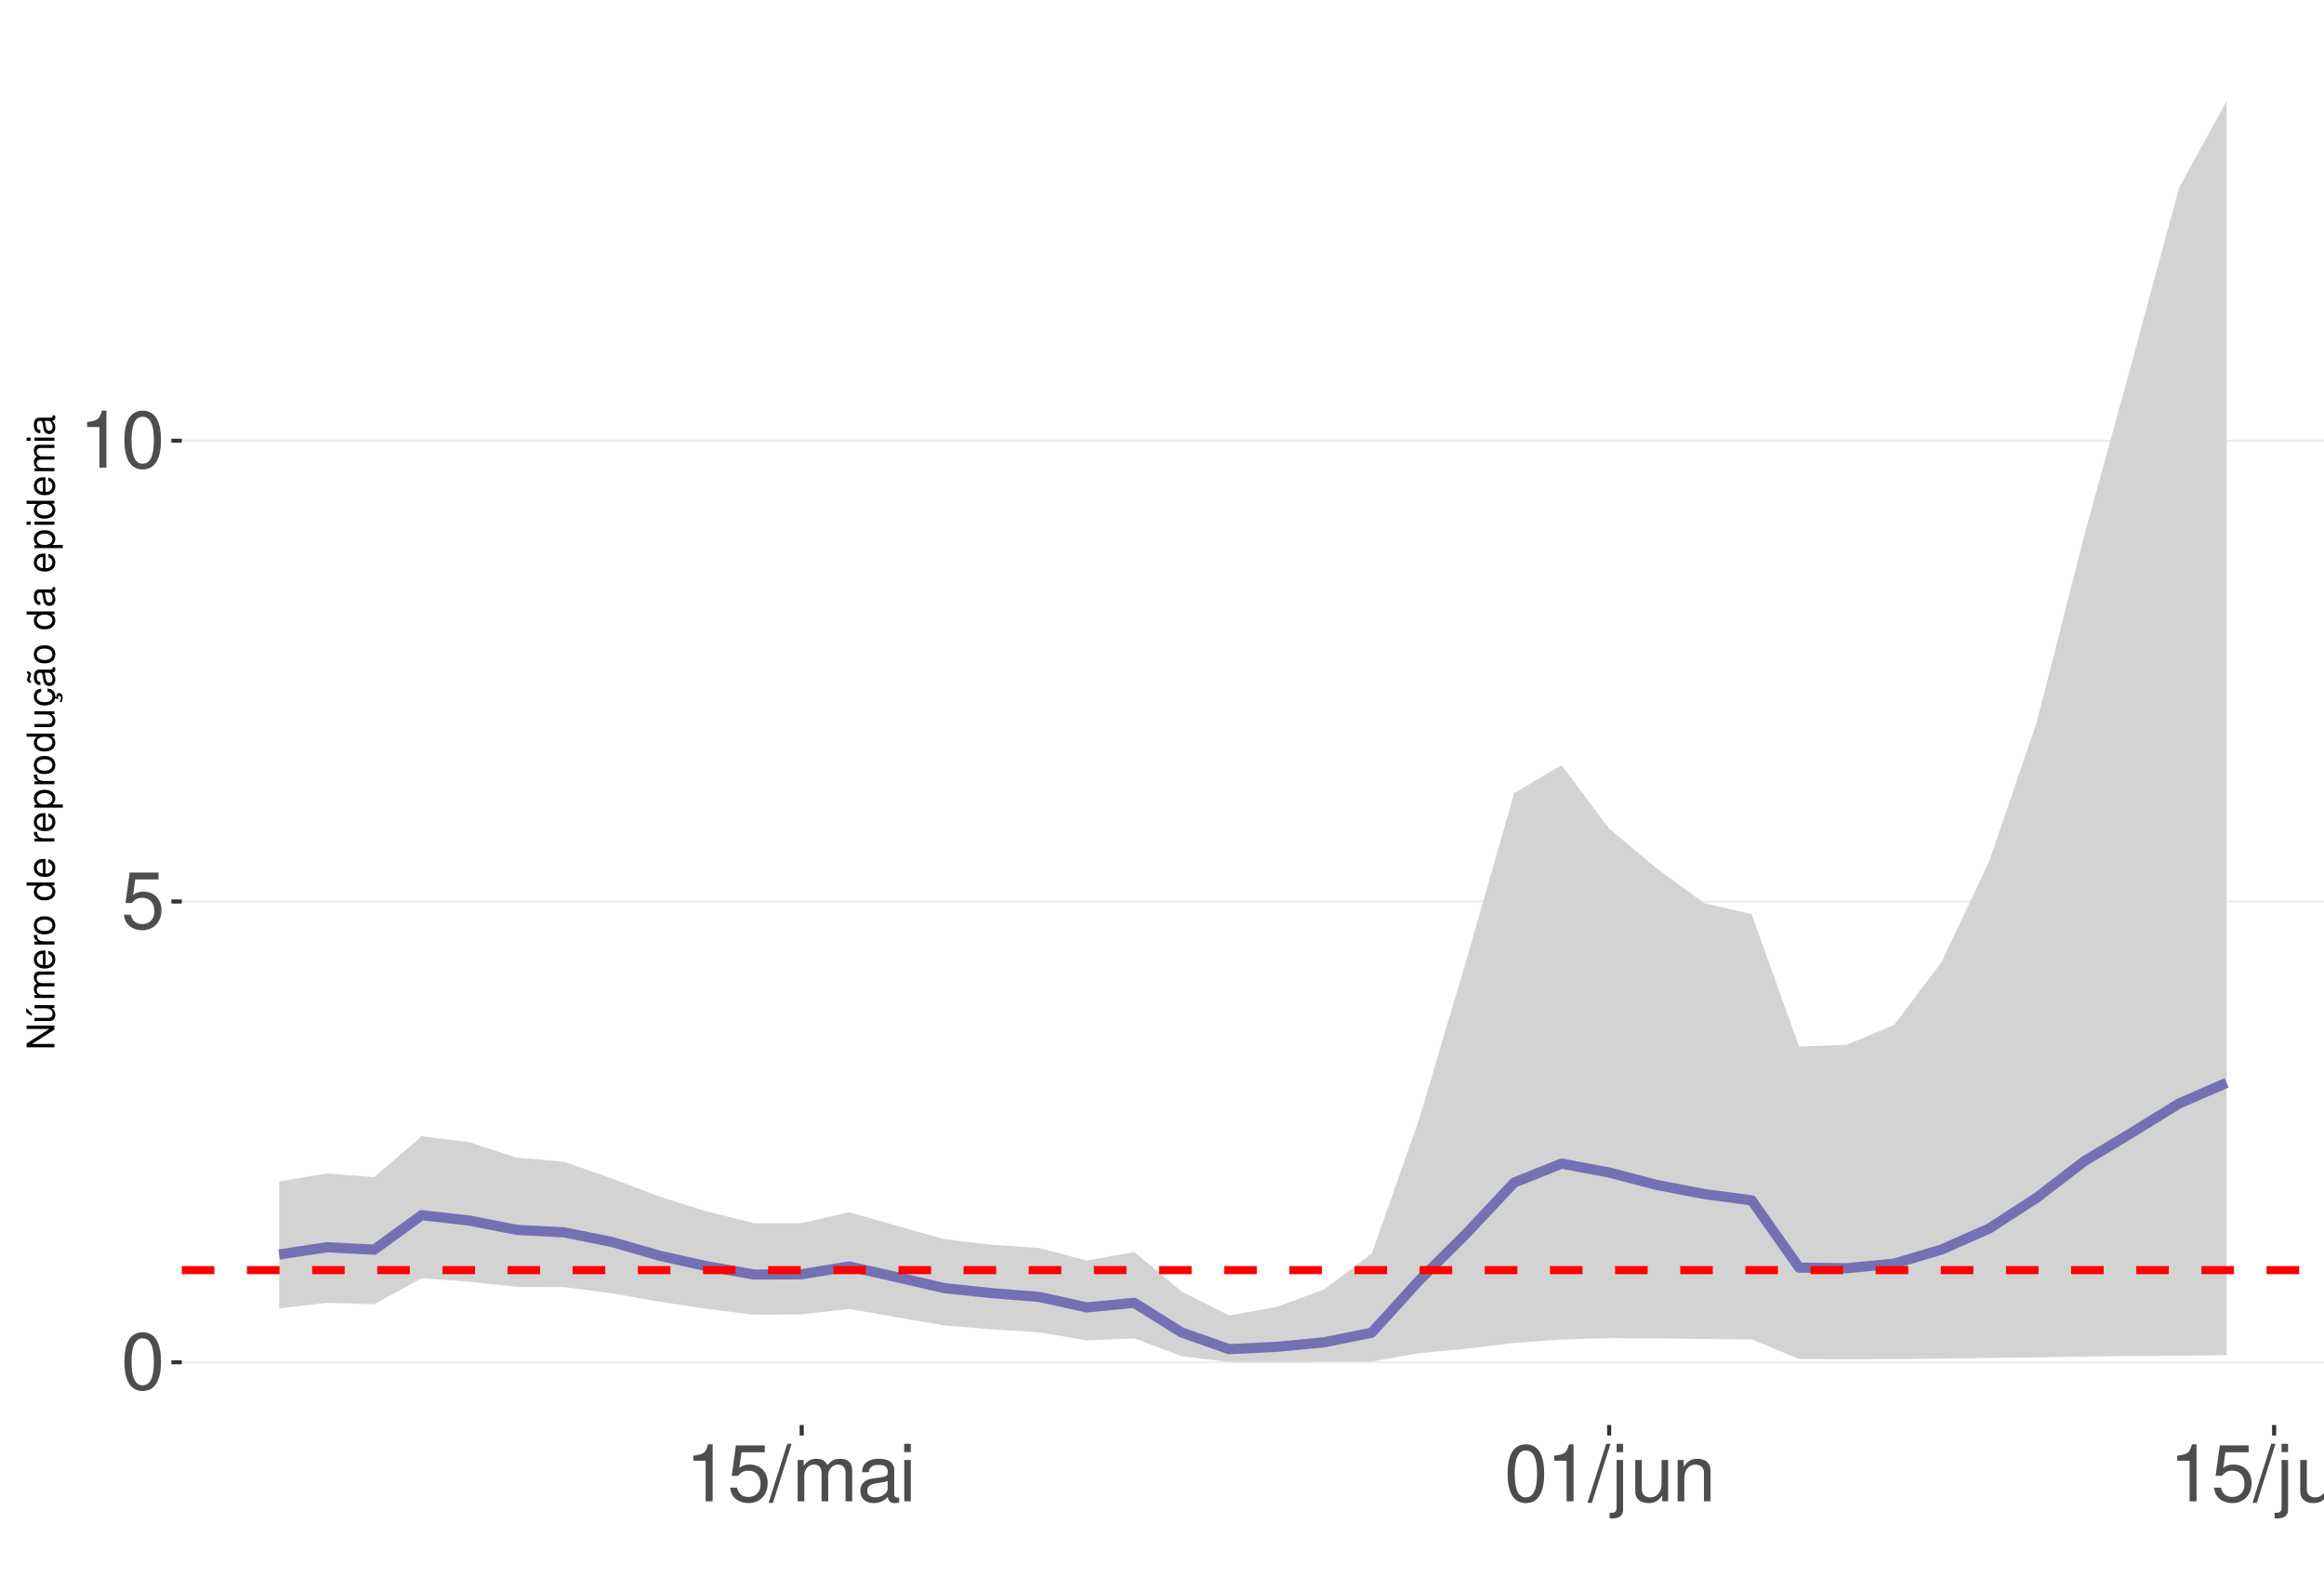
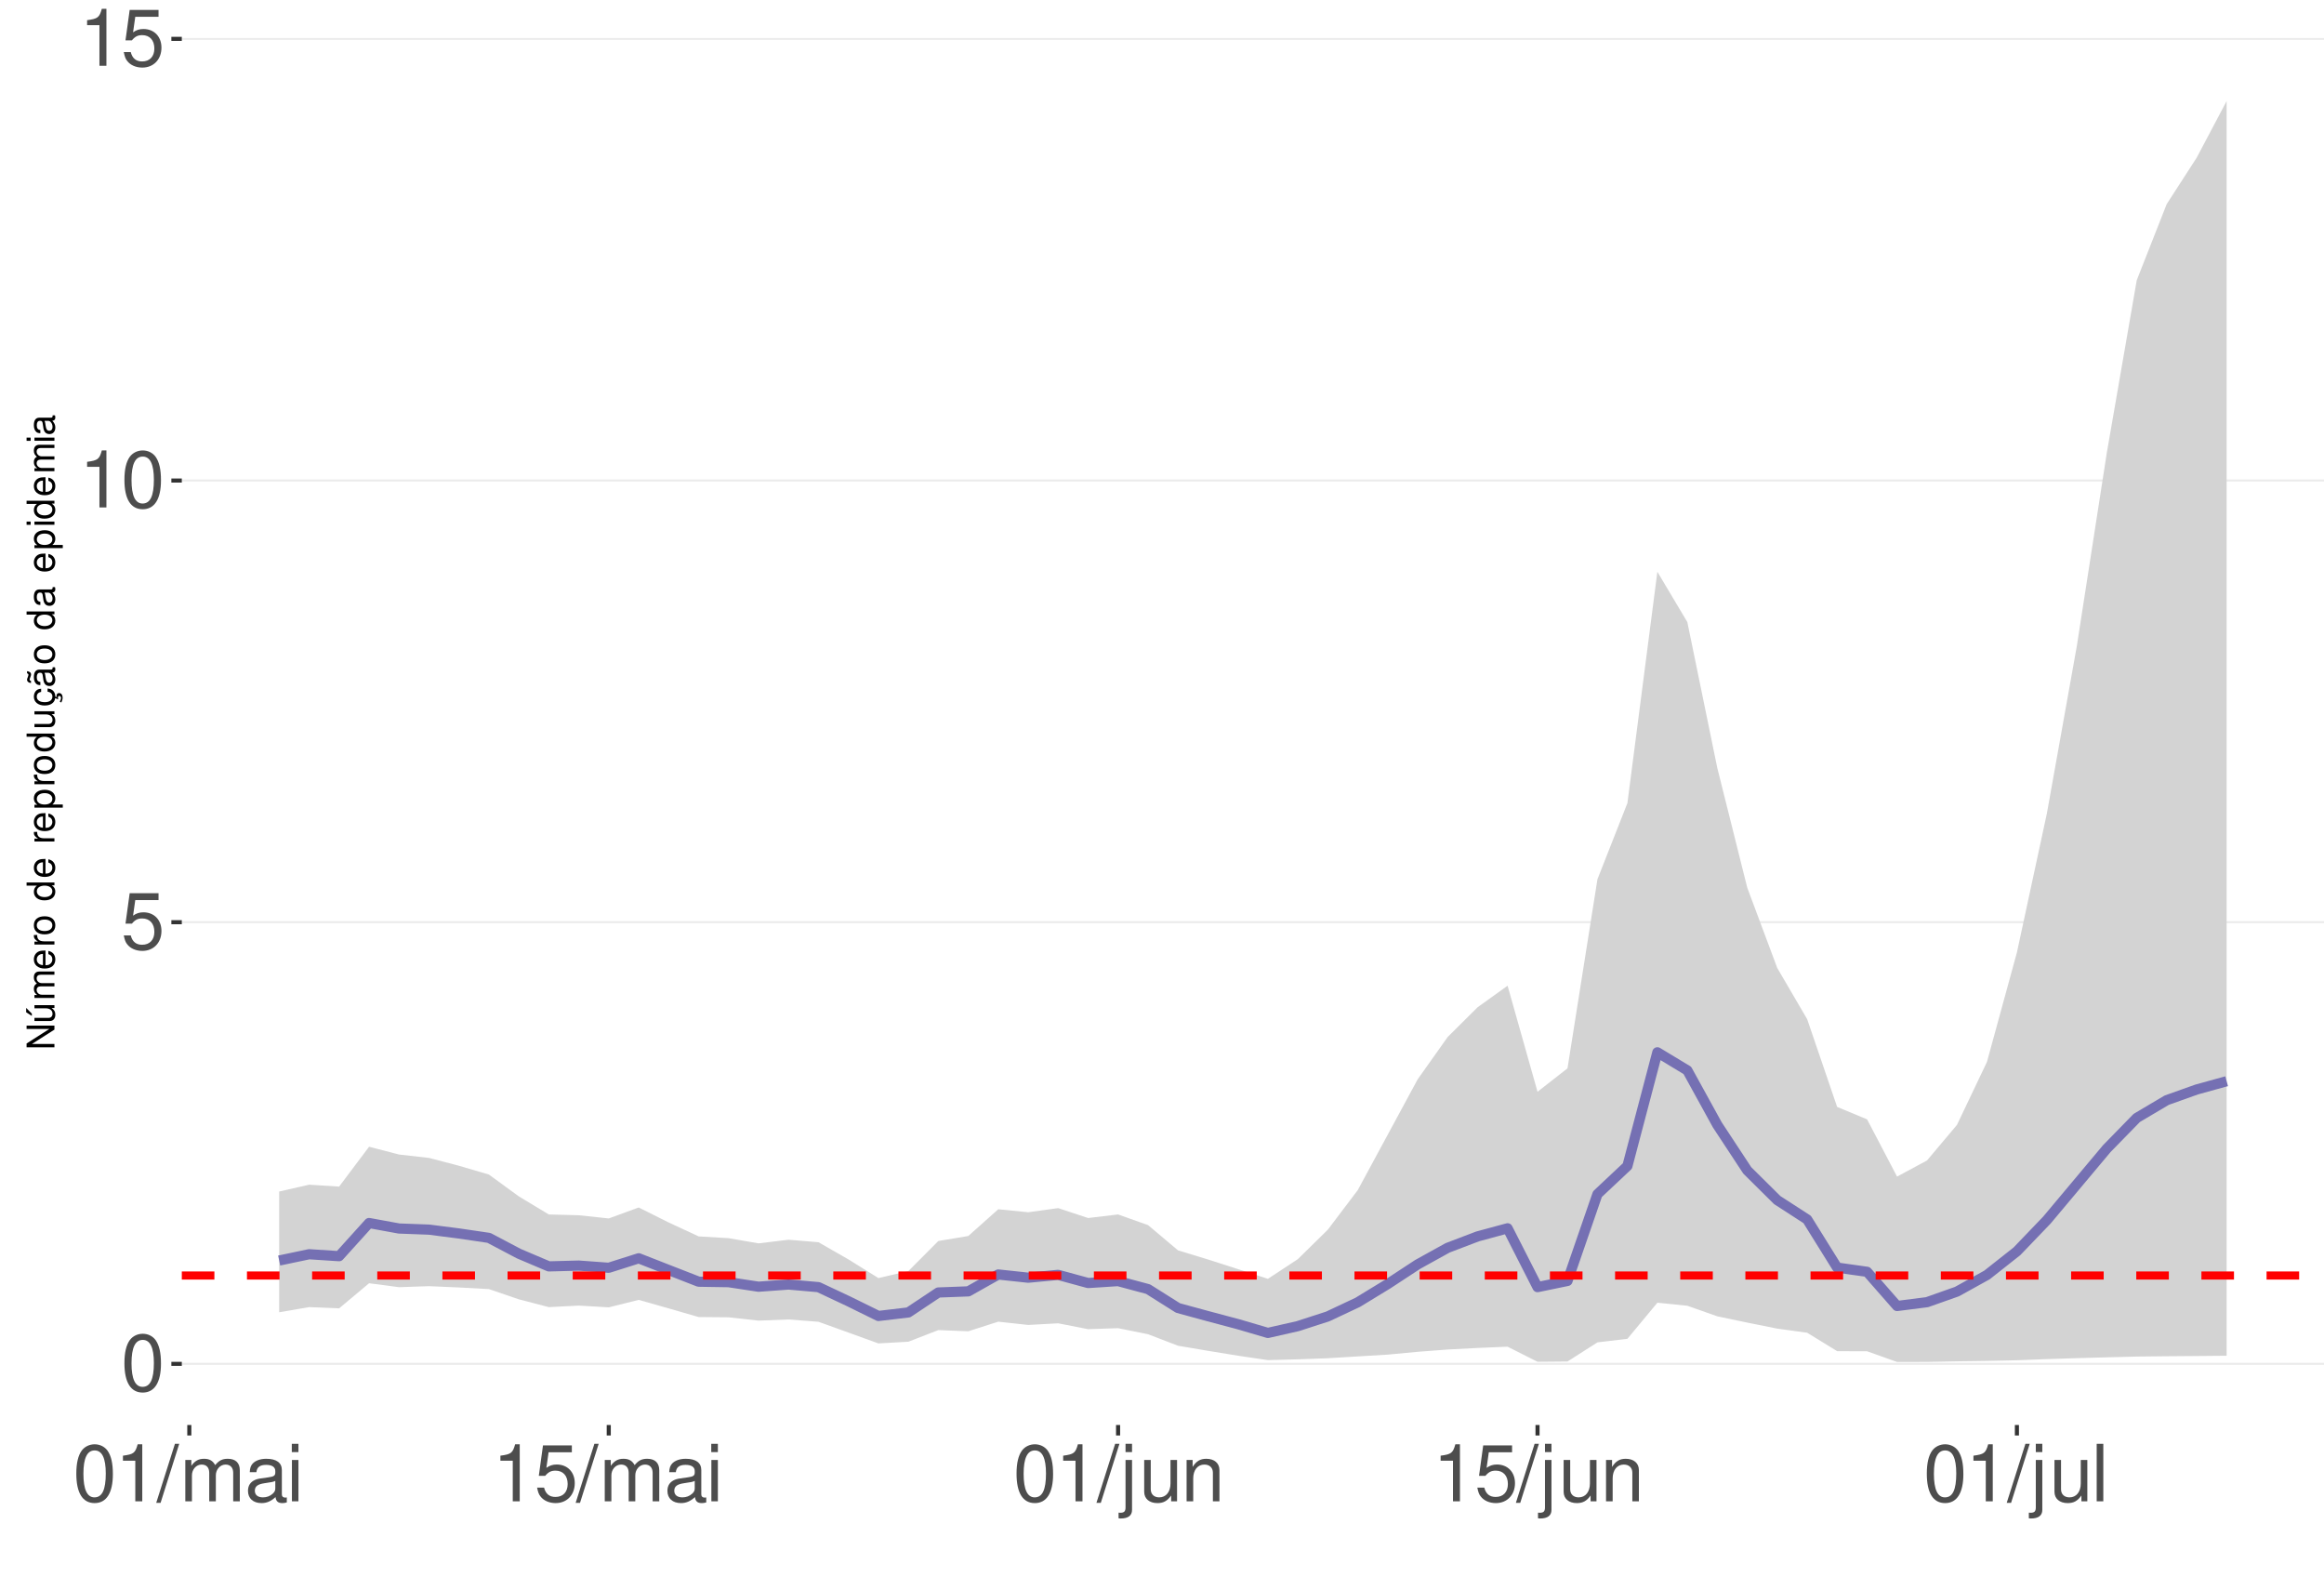
<svg xmlns="http://www.w3.org/2000/svg" xmlns:xlink="http://www.w3.org/1999/xlink" width="609pt" height="413pt" viewBox="0 0 609 413" version="1.1">
  <defs>
    <g>
      <symbol overflow="visible" id="glyph0-0">
        <path style="stroke:none;" d="" />
      </symbol>
      <symbol overflow="visible" id="glyph0-1">
        <path style="stroke:none;" d="M 5.688 -14.938 C 4.312 -14.938 3.078 -14.312 2.312 -13.297 C 1.359 -11.984 0.891 -10 0.891 -7.234 C 0.891 -2.188 2.547 0.469 5.688 0.469 C 8.781 0.469 10.469 -2.188 10.469 -7.109 C 10.469 -10 10.016 -11.938 9.047 -13.297 C 8.281 -14.328 7.062 -14.938 5.688 -14.938 Z M 5.688 -13.328 C 7.641 -13.328 8.609 -11.312 8.609 -7.266 C 8.609 -3.016 7.656 -1.031 5.641 -1.031 C 3.719 -1.031 2.75 -3.094 2.75 -7.203 C 2.75 -11.312 3.719 -13.328 5.688 -13.328 Z M 5.688 -13.328 " />
      </symbol>
      <symbol overflow="visible" id="glyph0-2">
        <path style="stroke:none;" d="M 9.828 -14.641 L 2.266 -14.641 L 1.172 -6.672 L 2.844 -6.672 C 3.703 -7.688 4.406 -8.031 5.562 -8.031 C 7.516 -8.031 8.734 -6.688 8.734 -4.531 C 8.734 -2.422 7.516 -1.141 5.531 -1.141 C 3.953 -1.141 2.969 -1.938 2.547 -3.594 L 0.719 -3.594 C 0.969 -2.391 1.172 -1.812 1.609 -1.281 C 2.438 -0.172 3.922 0.469 5.578 0.469 C 8.531 0.469 10.594 -1.672 10.594 -4.766 C 10.594 -7.656 8.672 -9.641 5.859 -9.641 C 4.828 -9.641 4 -9.375 3.156 -8.766 L 3.734 -12.844 L 9.828 -12.844 Z M 9.828 -14.641 " />
      </symbol>
      <symbol overflow="visible" id="glyph0-3">
        <path style="stroke:none;" d="M 5.344 -10.641 L 5.344 0 L 7.172 0 L 7.172 -14.938 L 5.969 -14.938 C 5.328 -12.641 4.922 -12.328 2.109 -11.953 L 2.109 -10.641 Z M 5.344 -10.641 " />
      </symbol>
      <symbol overflow="visible" id="glyph0-4">
        <path style="stroke:none;" d="M 4.734 -15.062 L -0.172 0.406 L 0.969 0.406 L 5.859 -15.062 Z M 4.734 -15.062 " />
      </symbol>
      <symbol overflow="visible" id="glyph0-5">
        <path style="stroke:none;" d="M 1.453 -10.828 L 1.453 0 L 3.188 0 L 3.188 -6.797 C 3.188 -8.359 4.312 -9.625 5.719 -9.625 C 7 -9.625 7.719 -8.844 7.719 -7.453 L 7.719 0 L 9.453 0 L 9.453 -6.797 C 9.453 -8.359 10.594 -9.625 12 -9.625 C 13.266 -9.625 14 -8.812 14 -7.453 L 14 0 L 15.734 0 L 15.734 -8.125 C 15.734 -10.062 14.625 -11.141 12.594 -11.141 C 11.156 -11.141 10.281 -10.703 9.281 -9.484 C 8.641 -10.641 7.766 -11.141 6.359 -11.141 C 4.922 -11.141 3.953 -10.594 3.031 -9.297 L 3.031 -10.828 Z M 1.453 -10.828 " />
      </symbol>
      <symbol overflow="visible" id="glyph0-6">
        <path style="stroke:none;" d="M 11.047 -1.016 C 10.859 -0.969 10.781 -0.969 10.672 -0.969 C 10.078 -0.969 9.75 -1.281 9.75 -1.812 L 9.75 -8.188 C 9.75 -10.094 8.344 -11.141 5.688 -11.141 C 4.094 -11.141 2.828 -10.672 2.094 -9.875 C 1.594 -9.312 1.391 -8.703 1.344 -7.625 L 3.078 -7.625 C 3.219 -8.938 4 -9.547 5.625 -9.547 C 7.188 -9.547 8.031 -8.969 8.031 -7.938 L 8.031 -7.484 C 8.016 -6.734 7.641 -6.469 6.234 -6.281 C 3.797 -5.969 3.422 -5.891 2.766 -5.625 C 1.516 -5.078 0.875 -4.125 0.875 -2.734 C 0.875 -0.766 2.234 0.469 4.422 0.469 C 5.781 0.469 6.875 0 8.094 -1.109 C 8.219 0 8.766 0.469 9.875 0.469 C 10.25 0.469 10.469 0.438 11.047 0.297 Z M 8.031 -3.406 C 8.031 -2.828 7.875 -2.484 7.359 -2 C 6.656 -1.359 5.797 -1.031 4.797 -1.031 C 3.453 -1.031 2.672 -1.672 2.672 -2.766 C 2.672 -3.906 3.406 -4.484 5.266 -4.75 C 7.109 -5 7.453 -5.078 8.031 -5.344 Z M 8.031 -3.406 " />
      </symbol>
      <symbol overflow="visible" id="glyph0-7">
        <path style="stroke:none;" d="M 3.094 -10.828 L 1.391 -10.828 L 1.391 0 L 3.094 0 Z M 3.094 -15.062 L 1.359 -15.062 L 1.359 -12.891 L 3.094 -12.891 Z M 3.094 -15.062 " />
      </symbol>
      <symbol overflow="visible" id="glyph0-8">
        <path style="stroke:none;" d="M 1.453 -10.828 L 1.453 1.562 C 1.453 2.641 1.109 3 0.047 3 C -0.078 3 -0.141 3 -0.375 2.969 L -0.375 4.438 C -0.172 4.484 -0.062 4.5 0.203 4.5 C 2.141 4.5 3.156 3.734 3.156 2.25 L 3.156 -10.828 Z M 3.156 -15.062 L 1.453 -15.062 L 1.453 -12.891 L 3.156 -12.891 Z M 3.156 -15.062 " />
      </symbol>
      <symbol overflow="visible" id="glyph0-9">
        <path style="stroke:none;" d="M 9.953 0 L 9.953 -10.828 L 8.234 -10.828 L 8.234 -4.688 C 8.234 -2.484 7.078 -1.031 5.281 -1.031 C 3.922 -1.031 3.062 -1.859 3.062 -3.156 L 3.062 -10.828 L 1.344 -10.828 L 1.344 -2.484 C 1.344 -0.688 2.688 0.469 4.797 0.469 C 6.375 0.469 7.391 -0.078 8.406 -1.516 L 8.406 0 Z M 9.953 0 " />
      </symbol>
      <symbol overflow="visible" id="glyph0-10">
        <path style="stroke:none;" d="M 1.453 -10.828 L 1.453 0 L 3.188 0 L 3.188 -5.969 C 3.188 -8.188 4.344 -9.625 6.109 -9.625 C 7.484 -9.625 8.344 -8.797 8.344 -7.5 L 8.344 0 L 10.062 0 L 10.062 -8.188 C 10.062 -9.984 8.719 -11.141 6.625 -11.141 C 5.016 -11.141 3.984 -10.516 3.031 -9 L 3.031 -10.828 Z M 1.453 -10.828 " />
      </symbol>
+       <symbol overflow="visible" id="glyph0-11">
+         <path style="stroke:none;" d="M 3.141 -15.062 L 1.406 -15.062 L 1.406 0 L 3.141 0 Z M 3.141 -15.062 " />
+       </symbol>
      <symbol overflow="visible" id="glyph1-0">
        <path style="stroke:none;" d="" />
      </symbol>
      <symbol overflow="visible" id="glyph1-1">
        <path style="stroke:none;" d="M -7.297 -6.453 L -7.297 -5.578 L -1.328 -5.578 L -7.297 -1.766 L -7.297 -0.766 L 0 -0.766 L 0 -1.641 L -5.906 -1.641 L 0 -5.406 L 0 -6.453 Z M -7.297 -6.453 " />
      </symbol>
      <symbol overflow="visible" id="glyph1-2">
        <path style="stroke:none;" d="M 0 -4.812 L -5.234 -4.812 L -5.234 -3.984 L -2.266 -3.984 C -1.203 -3.984 -0.5 -3.438 -0.5 -2.562 C -0.5 -1.906 -0.906 -1.484 -1.531 -1.484 L -5.234 -1.484 L -5.234 -0.656 L -1.203 -0.656 C -0.328 -0.656 0.234 -1.297 0.234 -2.312 C 0.234 -3.094 -0.047 -3.578 -0.734 -4.062 L 0 -4.062 Z M -7.406 -2.953 L -5.922 -2 L -5.922 -2.594 L -7.406 -4.094 Z M -7.406 -2.953 " />
      </symbol>
      <symbol overflow="visible" id="glyph1-3">
        <path style="stroke:none;" d="M -5.234 -0.703 L 0 -0.703 L 0 -1.547 L -3.297 -1.547 C -4.047 -1.547 -4.656 -2.094 -4.656 -2.766 C -4.656 -3.391 -4.281 -3.734 -3.609 -3.734 L 0 -3.734 L 0 -4.578 L -3.297 -4.578 C -4.047 -4.578 -4.656 -5.125 -4.656 -5.812 C -4.656 -6.422 -4.266 -6.781 -3.609 -6.781 L 0 -6.781 L 0 -7.625 L -3.938 -7.625 C -4.875 -7.625 -5.391 -7.078 -5.391 -6.094 C -5.391 -5.406 -5.188 -4.984 -4.594 -4.484 C -5.156 -4.188 -5.391 -3.766 -5.391 -3.078 C -5.391 -2.375 -5.125 -1.906 -4.5 -1.469 L -5.234 -1.469 Z M -5.234 -0.703 " />
      </symbol>
      <symbol overflow="visible" id="glyph1-4">
        <path style="stroke:none;" d="M -2.344 -5.125 C -3.141 -5.125 -3.625 -5.062 -4.016 -4.922 C -4.875 -4.578 -5.391 -3.781 -5.391 -2.797 C -5.391 -1.344 -4.281 -0.406 -2.547 -0.406 C -0.812 -0.406 0.234 -1.297 0.234 -2.781 C 0.234 -3.984 -0.453 -4.812 -1.594 -5.016 L -1.594 -4.188 C -0.906 -3.953 -0.547 -3.484 -0.547 -2.812 C -0.547 -2.281 -0.781 -1.828 -1.219 -1.547 C -1.516 -1.344 -1.812 -1.281 -2.344 -1.266 Z M -3.016 -1.297 C -3.984 -1.359 -4.625 -1.953 -4.625 -2.797 C -4.625 -3.641 -3.953 -4.234 -3.016 -4.234 Z M -3.016 -1.297 " />
      </symbol>
      <symbol overflow="visible" id="glyph1-5">
        <path style="stroke:none;" d="M -5.234 -0.688 L 0 -0.688 L 0 -1.531 L -2.719 -1.531 C -3.984 -1.547 -4.547 -2.062 -4.516 -3.203 L -5.359 -3.203 C -5.375 -3.062 -5.391 -2.984 -5.391 -2.891 C -5.391 -2.344 -5.062 -1.938 -4.297 -1.453 L -5.234 -1.453 Z M -5.234 -0.688 " />
      </symbol>
      <symbol overflow="visible" id="glyph1-6">
        <path style="stroke:none;" d="M -5.391 -2.719 C -5.391 -1.234 -4.344 -0.359 -2.578 -0.359 C -0.812 -0.359 0.234 -1.234 0.234 -2.734 C 0.234 -4.203 -0.812 -5.094 -2.547 -5.094 C -4.359 -5.094 -5.391 -4.234 -5.391 -2.719 Z M -4.625 -2.734 C -4.625 -3.672 -3.844 -4.234 -2.547 -4.234 C -1.312 -4.234 -0.547 -3.656 -0.547 -2.734 C -0.547 -1.797 -1.312 -1.234 -2.578 -1.234 C -3.844 -1.234 -4.625 -1.797 -4.625 -2.734 Z M -4.625 -2.734 " />
      </symbol>
      <symbol overflow="visible" id="glyph1-7">
        <path style="stroke:none;" d="" />
      </symbol>
      <symbol overflow="visible" id="glyph1-8">
        <path style="stroke:none;" d="M -7.297 -4.953 L -7.297 -4.125 L -4.578 -4.125 C -5.109 -3.766 -5.391 -3.203 -5.391 -2.516 C -5.391 -1.156 -4.297 -0.266 -2.625 -0.266 C -0.859 -0.266 0.234 -1.125 0.234 -2.547 C 0.234 -3.266 -0.047 -3.766 -0.688 -4.203 L 0 -4.203 L 0 -4.953 Z M -4.609 -2.656 C -4.609 -3.547 -3.812 -4.125 -2.562 -4.125 C -1.344 -4.125 -0.547 -3.547 -0.547 -2.656 C -0.547 -1.734 -1.359 -1.125 -2.578 -1.125 C -3.797 -1.125 -4.609 -1.734 -4.609 -2.656 Z M -4.609 -2.656 " />
      </symbol>
      <symbol overflow="visible" id="glyph1-9">
        <path style="stroke:none;" d="M 2.188 -0.547 L 2.188 -1.375 L -0.547 -1.375 C -0.016 -1.812 0.234 -2.312 0.234 -2.984 C 0.234 -4.344 -0.859 -5.234 -2.531 -5.234 C -4.297 -5.234 -5.391 -4.375 -5.391 -2.984 C -5.391 -2.266 -5.062 -1.703 -4.453 -1.312 L -5.234 -1.312 L -5.234 -0.547 Z M -4.609 -2.844 C -4.609 -3.766 -3.797 -4.359 -2.547 -4.359 C -1.359 -4.359 -0.547 -3.75 -0.547 -2.844 C -0.547 -1.953 -1.344 -1.375 -2.578 -1.375 C -3.812 -1.375 -4.609 -1.953 -4.609 -2.844 Z M -4.609 -2.844 " />
      </symbol>
      <symbol overflow="visible" id="glyph1-10">
        <path style="stroke:none;" d="M 0 -4.812 L -5.234 -4.812 L -5.234 -3.984 L -2.266 -3.984 C -1.203 -3.984 -0.5 -3.438 -0.5 -2.562 C -0.5 -1.906 -0.906 -1.484 -1.531 -1.484 L -5.234 -1.484 L -5.234 -0.656 L -1.203 -0.656 C -0.328 -0.656 0.234 -1.297 0.234 -2.312 C 0.234 -3.094 -0.047 -3.578 -0.734 -4.062 L 0 -4.062 Z M 0 -4.812 " />
      </symbol>
      <symbol overflow="visible" id="glyph1-11">
        <path style="stroke:none;" d="M 0.234 -2.641 C 0.234 -3.875 -0.547 -4.703 -1.797 -4.766 L -1.797 -3.938 C -0.953 -3.797 -0.531 -3.359 -0.531 -2.656 C -0.531 -1.734 -1.281 -1.188 -2.516 -1.188 C -3.844 -1.188 -4.625 -1.719 -4.625 -2.625 C -4.625 -3.328 -4.203 -3.766 -3.484 -3.875 L -3.484 -4.703 C -3.984 -4.672 -4.312 -4.562 -4.609 -4.359 C -5.094 -4 -5.391 -3.375 -5.391 -2.641 C -5.391 -1.219 -4.266 -0.312 -2.531 -0.312 C -1.469 -0.312 -0.625 -0.672 -0.156 -1.312 C 0.047 -1.594 0.125 -1.812 0.203 -2.25 L 0.922 -1.938 L 0.984 -2.062 C 0.938 -2.188 0.906 -2.25 0.906 -2.375 C 0.906 -2.656 1.047 -2.828 1.281 -2.828 C 1.547 -2.828 1.734 -2.594 1.734 -2.297 C 1.734 -2.031 1.672 -1.844 1.438 -1.406 L 1.406 -1.312 L 1.812 -1.094 C 2.078 -1.75 2.141 -1.953 2.141 -2.344 C 2.141 -3.109 1.781 -3.578 1.203 -3.578 C 0.781 -3.578 0.547 -3.297 0.547 -2.797 C 0.547 -2.703 0.547 -2.641 0.562 -2.516 Z M 0.234 -2.641 " />
      </symbol>
      <symbol overflow="visible" id="glyph1-12">
        <path style="stroke:none;" d="M -0.484 -5.344 C -0.469 -5.266 -0.469 -5.219 -0.469 -5.172 C -0.469 -4.875 -0.625 -4.719 -0.875 -4.719 L -3.953 -4.719 C -4.891 -4.719 -5.391 -4.047 -5.391 -2.75 C -5.391 -1.984 -5.172 -1.375 -4.781 -1.016 C -4.516 -0.766 -4.203 -0.672 -3.688 -0.656 L -3.688 -1.484 C -4.328 -1.562 -4.625 -1.938 -4.625 -2.719 C -4.625 -3.484 -4.344 -3.891 -3.844 -3.891 L -3.625 -3.891 C -3.266 -3.875 -3.125 -3.703 -3.047 -3.016 C -2.891 -1.844 -2.844 -1.656 -2.719 -1.344 C -2.453 -0.734 -2 -0.422 -1.312 -0.422 C -0.375 -0.422 0.234 -1.078 0.234 -2.141 C 0.234 -2.797 0 -3.328 -0.547 -3.922 C 0 -3.984 0.234 -4.234 0.234 -4.781 C 0.234 -4.953 0.203 -5.062 0.141 -5.344 Z M -1.656 -3.891 C -1.375 -3.891 -1.203 -3.812 -0.969 -3.562 C -0.656 -3.219 -0.5 -2.812 -0.5 -2.312 C -0.5 -1.672 -0.812 -1.297 -1.344 -1.297 C -1.891 -1.297 -2.172 -1.656 -2.297 -2.547 C -2.422 -3.438 -2.453 -3.609 -2.594 -3.891 Z M -7.172 -3.75 C -6.922 -3.672 -6.812 -3.547 -6.812 -3.375 C -6.812 -3.25 -6.875 -2.984 -6.984 -2.734 C -7.156 -2.312 -7.172 -2.25 -7.172 -2.047 C -7.172 -1.594 -6.797 -1.297 -6.141 -1.188 L -6.141 -1.766 C -6.375 -1.812 -6.5 -1.938 -6.5 -2.094 C -6.5 -2.203 -6.469 -2.344 -6.375 -2.578 C -6.156 -3.156 -6.125 -3.234 -6.125 -3.438 C -6.125 -3.922 -6.484 -4.219 -7.172 -4.312 Z M -7.172 -3.75 " />
      </symbol>
      <symbol overflow="visible" id="glyph1-13">
        <path style="stroke:none;" d="M -0.484 -5.344 C -0.469 -5.266 -0.469 -5.219 -0.469 -5.172 C -0.469 -4.875 -0.625 -4.719 -0.875 -4.719 L -3.953 -4.719 C -4.891 -4.719 -5.391 -4.047 -5.391 -2.75 C -5.391 -1.984 -5.172 -1.375 -4.781 -1.016 C -4.516 -0.766 -4.203 -0.672 -3.688 -0.656 L -3.688 -1.484 C -4.328 -1.562 -4.625 -1.938 -4.625 -2.719 C -4.625 -3.484 -4.344 -3.891 -3.844 -3.891 L -3.625 -3.891 C -3.266 -3.875 -3.125 -3.703 -3.047 -3.016 C -2.891 -1.844 -2.844 -1.656 -2.719 -1.344 C -2.453 -0.734 -2 -0.422 -1.312 -0.422 C -0.375 -0.422 0.234 -1.078 0.234 -2.141 C 0.234 -2.797 0 -3.328 -0.547 -3.922 C 0 -3.984 0.234 -4.234 0.234 -4.781 C 0.234 -4.953 0.203 -5.062 0.141 -5.344 Z M -1.656 -3.891 C -1.375 -3.891 -1.203 -3.812 -0.969 -3.562 C -0.656 -3.219 -0.5 -2.812 -0.5 -2.312 C -0.5 -1.672 -0.812 -1.297 -1.344 -1.297 C -1.891 -1.297 -2.172 -1.656 -2.297 -2.547 C -2.422 -3.438 -2.453 -3.609 -2.594 -3.891 Z M -1.656 -3.891 " />
      </symbol>
      <symbol overflow="visible" id="glyph1-14">
        <path style="stroke:none;" d="M -5.234 -1.5 L -5.234 -0.672 L 0 -0.672 L 0 -1.5 Z M -7.297 -1.5 L -7.297 -0.656 L -6.234 -0.656 L -6.234 -1.5 Z M -7.297 -1.5 " />
      </symbol>
    </g>
    <clipPath id="clip1">
      <path d="M 47.645 9.961 L 609 9.961 L 609 373.328 L 47.645 373.328 Z M 47.645 9.961 " />
    </clipPath>
    <clipPath id="clip2">
-       <path d="M 47.645 356 L 609 356 L 609 358 L 47.645 358 Z M 47.645 356 " />
+       <path d="M 47.645 357 L 609 357 L 609 358 L 47.645 358 Z M 47.645 357 " />
    </clipPath>
    <clipPath id="clip3">
-       <path d="M 47.645 235 L 609 235 L 609 237 L 47.645 237 Z M 47.645 235 " />
+       <path d="M 47.645 241 L 609 241 L 609 242 L 47.645 242 Z M 47.645 241 " />
    </clipPath>
    <clipPath id="clip4">
-       <path d="M 47.645 115 L 609 115 L 609 116 L 47.645 116 Z M 47.645 115 " />
+       <path d="M 47.645 125 L 609 125 L 609 127 L 47.645 127 Z M 47.645 125 " />
    </clipPath>
    <clipPath id="clip5">
-       <path d="M 47.645 331 L 609 331 L 609 334 L 47.645 334 Z M 47.645 331 " />
+       <path d="M 47.645 9.961 L 609 9.961 L 609 11 L 47.645 11 Z M 47.645 9.961 " />
+     </clipPath>
+     <clipPath id="clip6">
+       <path d="M 47.645 333 L 609 333 L 609 336 L 47.645 336 Z M 47.645 333 " />
    </clipPath>
  </defs>
  <g id="surface177">
    <rect x="0" y="0" width="609" height="413" style="fill:rgb(100%,100%,100%);fill-opacity:1;stroke:none;" />
    <rect x="0" y="0" width="609" height="413" style="fill:rgb(100%,100%,100%);fill-opacity:1;stroke:none;" />
    <path style="fill:none;stroke-width:1.067;stroke-linecap:round;stroke-linejoin:round;stroke:rgb(100%,100%,100%);stroke-opacity:1;stroke-miterlimit:10;" d="M 0 413 L 609 413 L 609 0 L 0 0 Z M 0 413 " />
    <g clip-path="url(#clip1)" clip-rule="nonzero">
      <path style=" stroke:none;fill-rule:nonzero;fill:rgb(100%,100%,100%);fill-opacity:1;" d="M 47.645 373.328 L 609 373.328 L 609 9.961 L 47.645 9.961 Z M 47.645 373.328 " />
    </g>
    <g clip-path="url(#clip2)" clip-rule="nonzero">
-       <path style="fill:none;stroke-width:0.533;stroke-linecap:butt;stroke-linejoin:round;stroke:rgb(92.157%,92.157%,92.157%);stroke-opacity:1;stroke-miterlimit:10;" d="M 47.645 356.898 L 609 356.898 " />
+       <path style="fill:none;stroke-width:0.533;stroke-linecap:butt;stroke-linejoin:round;stroke:rgb(92.157%,92.157%,92.157%);stroke-opacity:1;stroke-miterlimit:10;" d="M 47.645 357.305 L 609 357.305 " />
    </g>
    <g clip-path="url(#clip3)" clip-rule="nonzero">
-       <path style="fill:none;stroke-width:0.533;stroke-linecap:butt;stroke-linejoin:round;stroke:rgb(92.157%,92.157%,92.157%);stroke-opacity:1;stroke-miterlimit:10;" d="M 47.645 236.18 L 609 236.18 " />
+       <path style="fill:none;stroke-width:0.533;stroke-linecap:butt;stroke-linejoin:round;stroke:rgb(92.157%,92.157%,92.157%);stroke-opacity:1;stroke-miterlimit:10;" d="M 47.645 241.598 L 609 241.598 " />
    </g>
    <g clip-path="url(#clip4)" clip-rule="nonzero">
-       <path style="fill:none;stroke-width:0.533;stroke-linecap:butt;stroke-linejoin:round;stroke:rgb(92.157%,92.157%,92.157%);stroke-opacity:1;stroke-miterlimit:10;" d="M 47.645 115.457 L 609 115.457 " />
-     </g>
-     <path style=" stroke:none;fill-rule:nonzero;fill:rgb(82.745%,82.745%,82.745%);fill-opacity:1;" d="M 73.16 309.512 L 85.609 307.445 L 98.055 308.391 L 110.5 297.684 L 122.949 299.234 L 135.395 303.27 L 147.844 304.352 L 160.289 308.734 L 172.738 313.449 L 185.184 317.375 L 197.629 320.453 L 210.078 320.43 L 222.523 317.594 L 234.973 321.125 L 247.418 324.648 L 259.863 326.117 L 272.312 326.938 L 284.758 330.254 L 297.207 328.008 L 309.652 338.371 L 322.098 344.629 L 334.547 342.395 L 346.992 337.785 L 359.441 328.461 L 371.887 293.207 L 384.332 251.25 L 396.781 207.773 L 409.227 200.48 L 421.676 217.082 L 434.121 227.488 L 446.566 236.609 L 459.016 239.48 L 471.461 274.195 L 483.91 273.699 L 496.355 268.531 L 508.801 252 L 521.25 225.656 L 533.695 189.297 L 546.145 140.395 L 558.59 95.156 L 571.035 49.145 L 583.484 26.48 L 583.484 355.023 L 571.035 355.191 L 558.59 355.242 L 546.145 355.414 L 533.695 355.613 L 521.25 355.762 L 508.801 355.945 L 496.355 356.031 L 483.91 356.074 L 471.461 356.035 L 459.016 350.902 L 446.566 350.785 L 434.121 350.605 L 421.676 350.574 L 409.227 350.918 L 396.781 351.832 L 384.332 353.34 L 371.887 354.5 L 359.441 356.703 L 346.992 356.762 L 334.547 356.793 L 322.098 356.812 L 309.652 355.301 L 297.207 350.629 L 284.758 351.148 L 272.312 349.043 L 259.863 348.246 L 247.418 347.234 L 234.973 345.086 L 222.523 342.918 L 210.078 344.34 L 197.629 344.441 L 185.184 342.906 L 172.738 341.008 L 160.289 338.828 L 147.844 337.184 L 135.395 337.145 L 122.949 335.777 L 110.5 334.871 L 98.055 341.684 L 85.609 341.305 L 73.16 342.777 Z M 73.16 309.512 " />
-     <path style="fill:none;stroke-width:2.667;stroke-linecap:butt;stroke-linejoin:round;stroke:rgb(45.882%,43.922%,70.196%);stroke-opacity:1;stroke-miterlimit:10;" d="M 73.16 328.652 L 85.609 326.766 L 98.055 327.395 L 110.5 318.355 L 122.949 319.762 L 135.395 322.203 L 147.844 322.863 L 160.289 325.355 L 172.738 328.949 L 185.184 331.723 L 197.629 333.898 L 210.078 333.836 L 222.523 331.785 L 234.973 334.578 L 247.418 337.465 L 259.863 338.781 L 272.312 339.766 L 284.758 342.523 L 297.207 341.312 L 309.652 349.09 L 322.098 353.453 L 334.547 352.844 L 346.992 351.656 L 359.441 349.141 L 371.887 335.445 L 384.332 323.082 L 396.781 309.828 L 409.227 304.844 L 421.676 307.18 L 434.121 310.434 L 446.566 312.805 L 459.016 314.473 L 471.461 332.082 L 483.91 332.254 L 496.355 331.062 L 508.801 327.352 L 521.25 321.859 L 533.695 313.797 L 546.145 304.238 L 558.59 296.766 L 571.035 289.086 L 583.484 283.68 " />
+       <path style="fill:none;stroke-width:0.533;stroke-linecap:butt;stroke-linejoin:round;stroke:rgb(92.157%,92.157%,92.157%);stroke-opacity:1;stroke-miterlimit:10;" d="M 47.645 125.891 L 609 125.891 " />
+     </g>
    <g clip-path="url(#clip5)" clip-rule="nonzero">
-       <path style="fill:none;stroke-width:2.134;stroke-linecap:butt;stroke-linejoin:round;stroke:rgb(100%,0%,0%);stroke-opacity:1;stroke-dasharray:8.536,8.536;stroke-miterlimit:10;" d="M 47.645 332.754 L 609 332.754 " />
-     </g>
-     <g style="fill:rgb(30.196%,30.196%,30.196%);fill-opacity:1;">
-       <use xlink:href="#glyph0-1" x="31.715" y="363.952" />
-     </g>
-     <g style="fill:rgb(30.196%,30.196%,30.196%);fill-opacity:1;">
-       <use xlink:href="#glyph0-2" x="31.715" y="243.233" />
-     </g>
-     <g style="fill:rgb(30.196%,30.196%,30.196%);fill-opacity:1;">
-       <use xlink:href="#glyph0-3" x="20.715" y="122.511" />
-       <use xlink:href="#glyph0-1" x="31.715" y="122.511" />
-     </g>
-     <path style="fill:none;stroke-width:1.067;stroke-linecap:butt;stroke-linejoin:round;stroke:rgb(20%,20%,20%);stroke-opacity:1;stroke-miterlimit:10;" d="M 44.906 356.898 L 47.645 356.898 " />
-     <path style="fill:none;stroke-width:1.067;stroke-linecap:butt;stroke-linejoin:round;stroke:rgb(20%,20%,20%);stroke-opacity:1;stroke-miterlimit:10;" d="M 44.906 236.18 L 47.645 236.18 " />
-     <path style="fill:none;stroke-width:1.067;stroke-linecap:butt;stroke-linejoin:round;stroke:rgb(20%,20%,20%);stroke-opacity:1;stroke-miterlimit:10;" d="M 44.906 115.457 L 47.645 115.457 " />
-     <path style="fill:none;stroke-width:1.067;stroke-linecap:butt;stroke-linejoin:round;stroke:rgb(20%,20%,20%);stroke-opacity:1;stroke-miterlimit:10;" d="M 210.078 376.07 L 210.078 373.328 " />
-     <path style="fill:none;stroke-width:1.067;stroke-linecap:butt;stroke-linejoin:round;stroke:rgb(20%,20%,20%);stroke-opacity:1;stroke-miterlimit:10;" d="M 421.676 376.07 L 421.676 373.328 " />
-     <path style="fill:none;stroke-width:1.067;stroke-linecap:butt;stroke-linejoin:round;stroke:rgb(20%,20%,20%);stroke-opacity:1;stroke-miterlimit:10;" d="M 595.93 376.07 L 595.93 373.328 " />
-     <g style="fill:rgb(30.196%,30.196%,30.196%);fill-opacity:1;">
-       <use xlink:href="#glyph0-3" x="179.578" y="393.315" />
-       <use xlink:href="#glyph0-2" x="190.578" y="393.315" />
-       <use xlink:href="#glyph0-4" x="201.578" y="393.315" />
-       <use xlink:href="#glyph0-5" x="207.578" y="393.315" />
-       <use xlink:href="#glyph0-6" x="224.578" y="393.315" />
-       <use xlink:href="#glyph0-7" x="235.578" y="393.315" />
-     </g>
-     <g style="fill:rgb(30.196%,30.196%,30.196%);fill-opacity:1;">
-       <use xlink:href="#glyph0-1" x="394.176" y="393.315" />
-       <use xlink:href="#glyph0-3" x="405.176" y="393.315" />
-       <use xlink:href="#glyph0-4" x="416.176" y="393.315" />
-       <use xlink:href="#glyph0-8" x="422.176" y="393.315" />
-       <use xlink:href="#glyph0-9" x="427.176" y="393.315" />
-       <use xlink:href="#glyph0-10" x="438.176" y="393.315" />
-     </g>
-     <g style="fill:rgb(30.196%,30.196%,30.196%);fill-opacity:1;">
-       <use xlink:href="#glyph0-3" x="568.43" y="393.315" />
-       <use xlink:href="#glyph0-2" x="579.43" y="393.315" />
-       <use xlink:href="#glyph0-4" x="590.43" y="393.315" />
-       <use xlink:href="#glyph0-8" x="596.43" y="393.315" />
-       <use xlink:href="#glyph0-9" x="601.43" y="393.315" />
-       <use xlink:href="#glyph0-10" x="612.43" y="393.315" />
+       <path style="fill:none;stroke-width:0.533;stroke-linecap:butt;stroke-linejoin:round;stroke:rgb(92.157%,92.157%,92.157%);stroke-opacity:1;stroke-miterlimit:10;" d="M 47.645 10.184 L 609 10.184 " />
+     </g>
+     <path style=" stroke:none;fill-rule:nonzero;fill:rgb(82.745%,82.745%,82.745%);fill-opacity:1;" d="M 73.16 312.16 L 81.012 310.367 L 88.863 310.871 L 96.715 300.426 L 104.566 302.465 L 112.418 303.352 L 120.27 305.41 L 128.117 307.711 L 135.969 313.438 L 143.82 318.168 L 151.672 318.375 L 159.523 319.211 L 167.375 316.34 L 175.227 320.266 L 183.078 323.914 L 190.93 324.379 L 198.777 325.738 L 206.629 324.789 L 214.48 325.438 L 222.332 329.945 L 230.184 334.832 L 238.035 333 L 245.887 325.121 L 253.738 323.809 L 261.59 316.805 L 269.438 317.586 L 277.289 316.504 L 285.141 319.102 L 292.992 318.164 L 300.844 320.957 L 308.695 327.57 L 316.547 329.961 L 324.398 332.484 L 332.25 335.031 L 340.098 329.871 L 347.949 322.16 L 355.801 311.785 L 363.652 297.266 L 371.504 282.754 L 379.355 271.684 L 387.207 263.879 L 395.059 258.242 L 402.906 286.023 L 410.758 279.887 L 418.609 230.34 L 426.461 210.395 L 434.312 149.793 L 442.164 162.973 L 450.016 201.191 L 457.867 232.562 L 465.719 253.582 L 473.566 267.008 L 481.418 289.992 L 489.27 293.254 L 497.121 308.25 L 504.973 304.016 L 512.824 294.695 L 520.676 278.207 L 528.527 249.531 L 536.379 213.117 L 544.227 169.266 L 552.078 118.676 L 559.93 73.41 L 567.781 53.469 L 575.633 41.316 L 583.484 26.48 L 583.484 355.176 L 575.633 355.25 L 567.781 355.312 L 559.93 355.395 L 552.078 355.598 L 544.227 355.812 L 536.379 356.062 L 528.527 356.367 L 520.676 356.535 L 512.824 356.645 L 504.973 356.797 L 497.121 356.812 L 489.27 354.008 L 481.418 353.98 L 473.566 349.152 L 465.719 348.074 L 457.867 346.496 L 450.016 344.852 L 442.164 342.086 L 434.312 341.289 L 426.461 350.742 L 418.609 351.676 L 410.758 356.688 L 402.906 356.762 L 395.059 352.809 L 387.207 353.141 L 379.355 353.547 L 371.504 354.148 L 363.652 354.887 L 355.801 355.355 L 347.949 355.832 L 340.098 356.121 L 332.25 356.328 L 324.398 355.168 L 316.547 353.887 L 308.695 352.559 L 300.844 349.543 L 292.992 347.957 L 285.141 348.219 L 277.289 346.684 L 269.438 347.113 L 261.59 346.254 L 253.738 348.77 L 245.887 348.461 L 238.035 351.504 L 230.184 351.949 L 222.332 349.109 L 214.48 346.281 L 206.629 345.676 L 198.777 345.98 L 190.93 345.113 L 183.078 345.043 L 175.227 342.777 L 167.375 340.543 L 159.523 342.5 L 151.672 342.043 L 143.82 342.445 L 135.969 340.402 L 128.117 337.719 L 120.27 337.293 L 112.418 336.953 L 104.566 337.219 L 96.715 336.188 L 88.863 342.766 L 81.012 342.441 L 73.16 343.789 Z M 73.16 312.16 " />
+     <path style="fill:none;stroke-width:2.667;stroke-linecap:butt;stroke-linejoin:round;stroke:rgb(45.882%,43.922%,70.196%);stroke-opacity:1;stroke-miterlimit:10;" d="M 73.16 330.238 L 81.012 328.586 L 88.863 329.098 L 96.715 320.41 L 104.566 321.848 L 112.418 322.141 L 120.27 323.148 L 128.117 324.301 L 135.969 328.438 L 143.82 331.773 L 151.672 331.562 L 159.523 332.137 L 167.375 329.648 L 175.227 332.723 L 183.078 335.781 L 190.93 335.906 L 198.777 337.094 L 206.629 336.523 L 214.48 337.207 L 222.332 340.898 L 230.184 344.762 L 238.035 343.836 L 245.887 338.609 L 253.738 338.316 L 261.59 333.895 L 269.438 334.734 L 277.289 333.992 L 285.141 336.129 L 292.992 335.621 L 300.844 337.727 L 308.695 342.676 L 316.547 344.812 L 324.398 346.902 L 332.25 349.203 L 340.098 347.422 L 347.949 344.879 L 355.801 341.184 L 363.652 336.395 L 371.504 331.25 L 379.355 326.906 L 387.207 323.918 L 395.059 321.793 L 402.906 337.203 L 410.758 335.582 L 418.609 312.844 L 426.461 305.469 L 434.312 275.68 L 442.164 280.426 L 450.016 294.691 L 457.867 306.621 L 465.719 314.402 L 473.566 319.477 L 481.418 332.086 L 489.27 333.191 L 497.121 342.148 L 504.973 341.148 L 512.824 338.371 L 520.676 334.023 L 528.527 327.828 L 536.379 319.645 L 544.227 310.285 L 552.078 300.922 L 559.93 292.879 L 567.781 288.23 L 575.633 285.43 L 583.484 283.262 " />
+     <g clip-path="url(#clip6)" clip-rule="nonzero">
+       <path style="fill:none;stroke-width:2.134;stroke-linecap:butt;stroke-linejoin:round;stroke:rgb(100%,0%,0%);stroke-opacity:1;stroke-dasharray:8.536,8.536;stroke-miterlimit:10;" d="M 47.645 334.16 L 609 334.16 " />
+     </g>
+     <g style="fill:rgb(30.196%,30.196%,30.196%);fill-opacity:1;">
+       <use xlink:href="#glyph0-1" x="31.715" y="364.358" />
+     </g>
+     <g style="fill:rgb(30.196%,30.196%,30.196%);fill-opacity:1;">
+       <use xlink:href="#glyph0-2" x="31.715" y="248.651" />
+     </g>
+     <g style="fill:rgb(30.196%,30.196%,30.196%);fill-opacity:1;">
+       <use xlink:href="#glyph0-3" x="20.715" y="132.944" />
+       <use xlink:href="#glyph0-1" x="31.715" y="132.944" />
+     </g>
+     <g style="fill:rgb(30.196%,30.196%,30.196%);fill-opacity:1;">
+       <use xlink:href="#glyph0-3" x="20.715" y="17.237" />
+       <use xlink:href="#glyph0-2" x="31.715" y="17.237" />
+     </g>
+     <path style="fill:none;stroke-width:1.067;stroke-linecap:butt;stroke-linejoin:round;stroke:rgb(20%,20%,20%);stroke-opacity:1;stroke-miterlimit:10;" d="M 44.906 357.305 L 47.645 357.305 " />
+     <path style="fill:none;stroke-width:1.067;stroke-linecap:butt;stroke-linejoin:round;stroke:rgb(20%,20%,20%);stroke-opacity:1;stroke-miterlimit:10;" d="M 44.906 241.598 L 47.645 241.598 " />
+     <path style="fill:none;stroke-width:1.067;stroke-linecap:butt;stroke-linejoin:round;stroke:rgb(20%,20%,20%);stroke-opacity:1;stroke-miterlimit:10;" d="M 44.906 125.891 L 47.645 125.891 " />
+     <path style="fill:none;stroke-width:1.067;stroke-linecap:butt;stroke-linejoin:round;stroke:rgb(20%,20%,20%);stroke-opacity:1;stroke-miterlimit:10;" d="M 44.906 10.184 L 47.645 10.184 " />
+     <path style="fill:none;stroke-width:1.067;stroke-linecap:butt;stroke-linejoin:round;stroke:rgb(20%,20%,20%);stroke-opacity:1;stroke-miterlimit:10;" d="M 49.609 376.07 L 49.609 373.328 " />
+     <path style="fill:none;stroke-width:1.067;stroke-linecap:butt;stroke-linejoin:round;stroke:rgb(20%,20%,20%);stroke-opacity:1;stroke-miterlimit:10;" d="M 159.523 376.07 L 159.523 373.328 " />
+     <path style="fill:none;stroke-width:1.067;stroke-linecap:butt;stroke-linejoin:round;stroke:rgb(20%,20%,20%);stroke-opacity:1;stroke-miterlimit:10;" d="M 292.992 376.07 L 292.992 373.328 " />
+     <path style="fill:none;stroke-width:1.067;stroke-linecap:butt;stroke-linejoin:round;stroke:rgb(20%,20%,20%);stroke-opacity:1;stroke-miterlimit:10;" d="M 402.906 376.07 L 402.906 373.328 " />
+     <path style="fill:none;stroke-width:1.067;stroke-linecap:butt;stroke-linejoin:round;stroke:rgb(20%,20%,20%);stroke-opacity:1;stroke-miterlimit:10;" d="M 528.527 376.07 L 528.527 373.328 " />
+     <g style="fill:rgb(30.196%,30.196%,30.196%);fill-opacity:1;">
+       <use xlink:href="#glyph0-1" x="19.109" y="393.315" />
+       <use xlink:href="#glyph0-3" x="30.109" y="393.315" />
+       <use xlink:href="#glyph0-4" x="41.109" y="393.315" />
+       <use xlink:href="#glyph0-5" x="47.109" y="393.315" />
+       <use xlink:href="#glyph0-6" x="64.109" y="393.315" />
+       <use xlink:href="#glyph0-7" x="75.109" y="393.315" />
+     </g>
+     <g style="fill:rgb(30.196%,30.196%,30.196%);fill-opacity:1;">
+       <use xlink:href="#glyph0-3" x="129.023" y="393.315" />
+       <use xlink:href="#glyph0-2" x="140.023" y="393.315" />
+       <use xlink:href="#glyph0-4" x="151.023" y="393.315" />
+       <use xlink:href="#glyph0-5" x="157.023" y="393.315" />
+       <use xlink:href="#glyph0-6" x="174.023" y="393.315" />
+       <use xlink:href="#glyph0-7" x="185.023" y="393.315" />
+     </g>
+     <g style="fill:rgb(30.196%,30.196%,30.196%);fill-opacity:1;">
+       <use xlink:href="#glyph0-1" x="265.492" y="393.315" />
+       <use xlink:href="#glyph0-3" x="276.492" y="393.315" />
+       <use xlink:href="#glyph0-4" x="287.492" y="393.315" />
+       <use xlink:href="#glyph0-8" x="293.492" y="393.315" />
+       <use xlink:href="#glyph0-9" x="298.492" y="393.315" />
+       <use xlink:href="#glyph0-10" x="309.492" y="393.315" />
+     </g>
+     <g style="fill:rgb(30.196%,30.196%,30.196%);fill-opacity:1;">
+       <use xlink:href="#glyph0-3" x="375.406" y="393.315" />
+       <use xlink:href="#glyph0-2" x="386.406" y="393.315" />
+       <use xlink:href="#glyph0-4" x="397.406" y="393.315" />
+       <use xlink:href="#glyph0-8" x="403.406" y="393.315" />
+       <use xlink:href="#glyph0-9" x="408.406" y="393.315" />
+       <use xlink:href="#glyph0-10" x="419.406" y="393.315" />
+     </g>
+     <g style="fill:rgb(30.196%,30.196%,30.196%);fill-opacity:1;">
+       <use xlink:href="#glyph0-1" x="504.027" y="393.315" />
+       <use xlink:href="#glyph0-3" x="515.027" y="393.315" />
+       <use xlink:href="#glyph0-4" x="526.027" y="393.315" />
+       <use xlink:href="#glyph0-8" x="532.027" y="393.315" />
+       <use xlink:href="#glyph0-9" x="537.027" y="393.315" />
+       <use xlink:href="#glyph0-11" x="548.027" y="393.315" />
    </g>
    <g style="fill:rgb(0%,0%,0%);fill-opacity:1;">
      <use xlink:href="#glyph1-1" x="14.263" y="275.145" />
      <use xlink:href="#glyph1-2" x="14.263" y="268.145" />
      <use xlink:href="#glyph1-3" x="14.263" y="262.145" />
      <use xlink:href="#glyph1-4" x="14.263" y="254.145" />
      <use xlink:href="#glyph1-5" x="14.263" y="248.145" />
      <use xlink:href="#glyph1-6" x="14.263" y="245.145" />
      <use xlink:href="#glyph1-7" x="14.263" y="239.145" />
      <use xlink:href="#glyph1-8" x="14.263" y="236.145" />
      <use xlink:href="#glyph1-4" x="14.263" y="230.145" />
      <use xlink:href="#glyph1-7" x="14.263" y="224.145" />
      <use xlink:href="#glyph1-5" x="14.263" y="221.145" />
      <use xlink:href="#glyph1-4" x="14.263" y="218.145" />
      <use xlink:href="#glyph1-9" x="14.263" y="212.145" />
      <use xlink:href="#glyph1-5" x="14.263" y="206.145" />
      <use xlink:href="#glyph1-6" x="14.263" y="203.145" />
      <use xlink:href="#glyph1-8" x="14.263" y="197.145" />
      <use xlink:href="#glyph1-10" x="14.263" y="191.145" />
      <use xlink:href="#glyph1-11" x="14.263" y="185.145" />
      <use xlink:href="#glyph1-12" x="14.263" y="180.145" />
      <use xlink:href="#glyph1-6" x="14.263" y="174.145" />
      <use xlink:href="#glyph1-7" x="14.263" y="168.145" />
      <use xlink:href="#glyph1-8" x="14.263" y="165.145" />
      <use xlink:href="#glyph1-13" x="14.263" y="159.145" />
      <use xlink:href="#glyph1-7" x="14.263" y="153.145" />
      <use xlink:href="#glyph1-4" x="14.263" y="150.145" />
      <use xlink:href="#glyph1-9" x="14.263" y="144.145" />
      <use xlink:href="#glyph1-14" x="14.263" y="138.145" />
      <use xlink:href="#glyph1-8" x="14.263" y="136.145" />
      <use xlink:href="#glyph1-4" x="14.263" y="130.145" />
      <use xlink:href="#glyph1-3" x="14.263" y="124.145" />
      <use xlink:href="#glyph1-14" x="14.263" y="116.145" />
      <use xlink:href="#glyph1-13" x="14.263" y="114.145" />
    </g>
  </g>
</svg>
